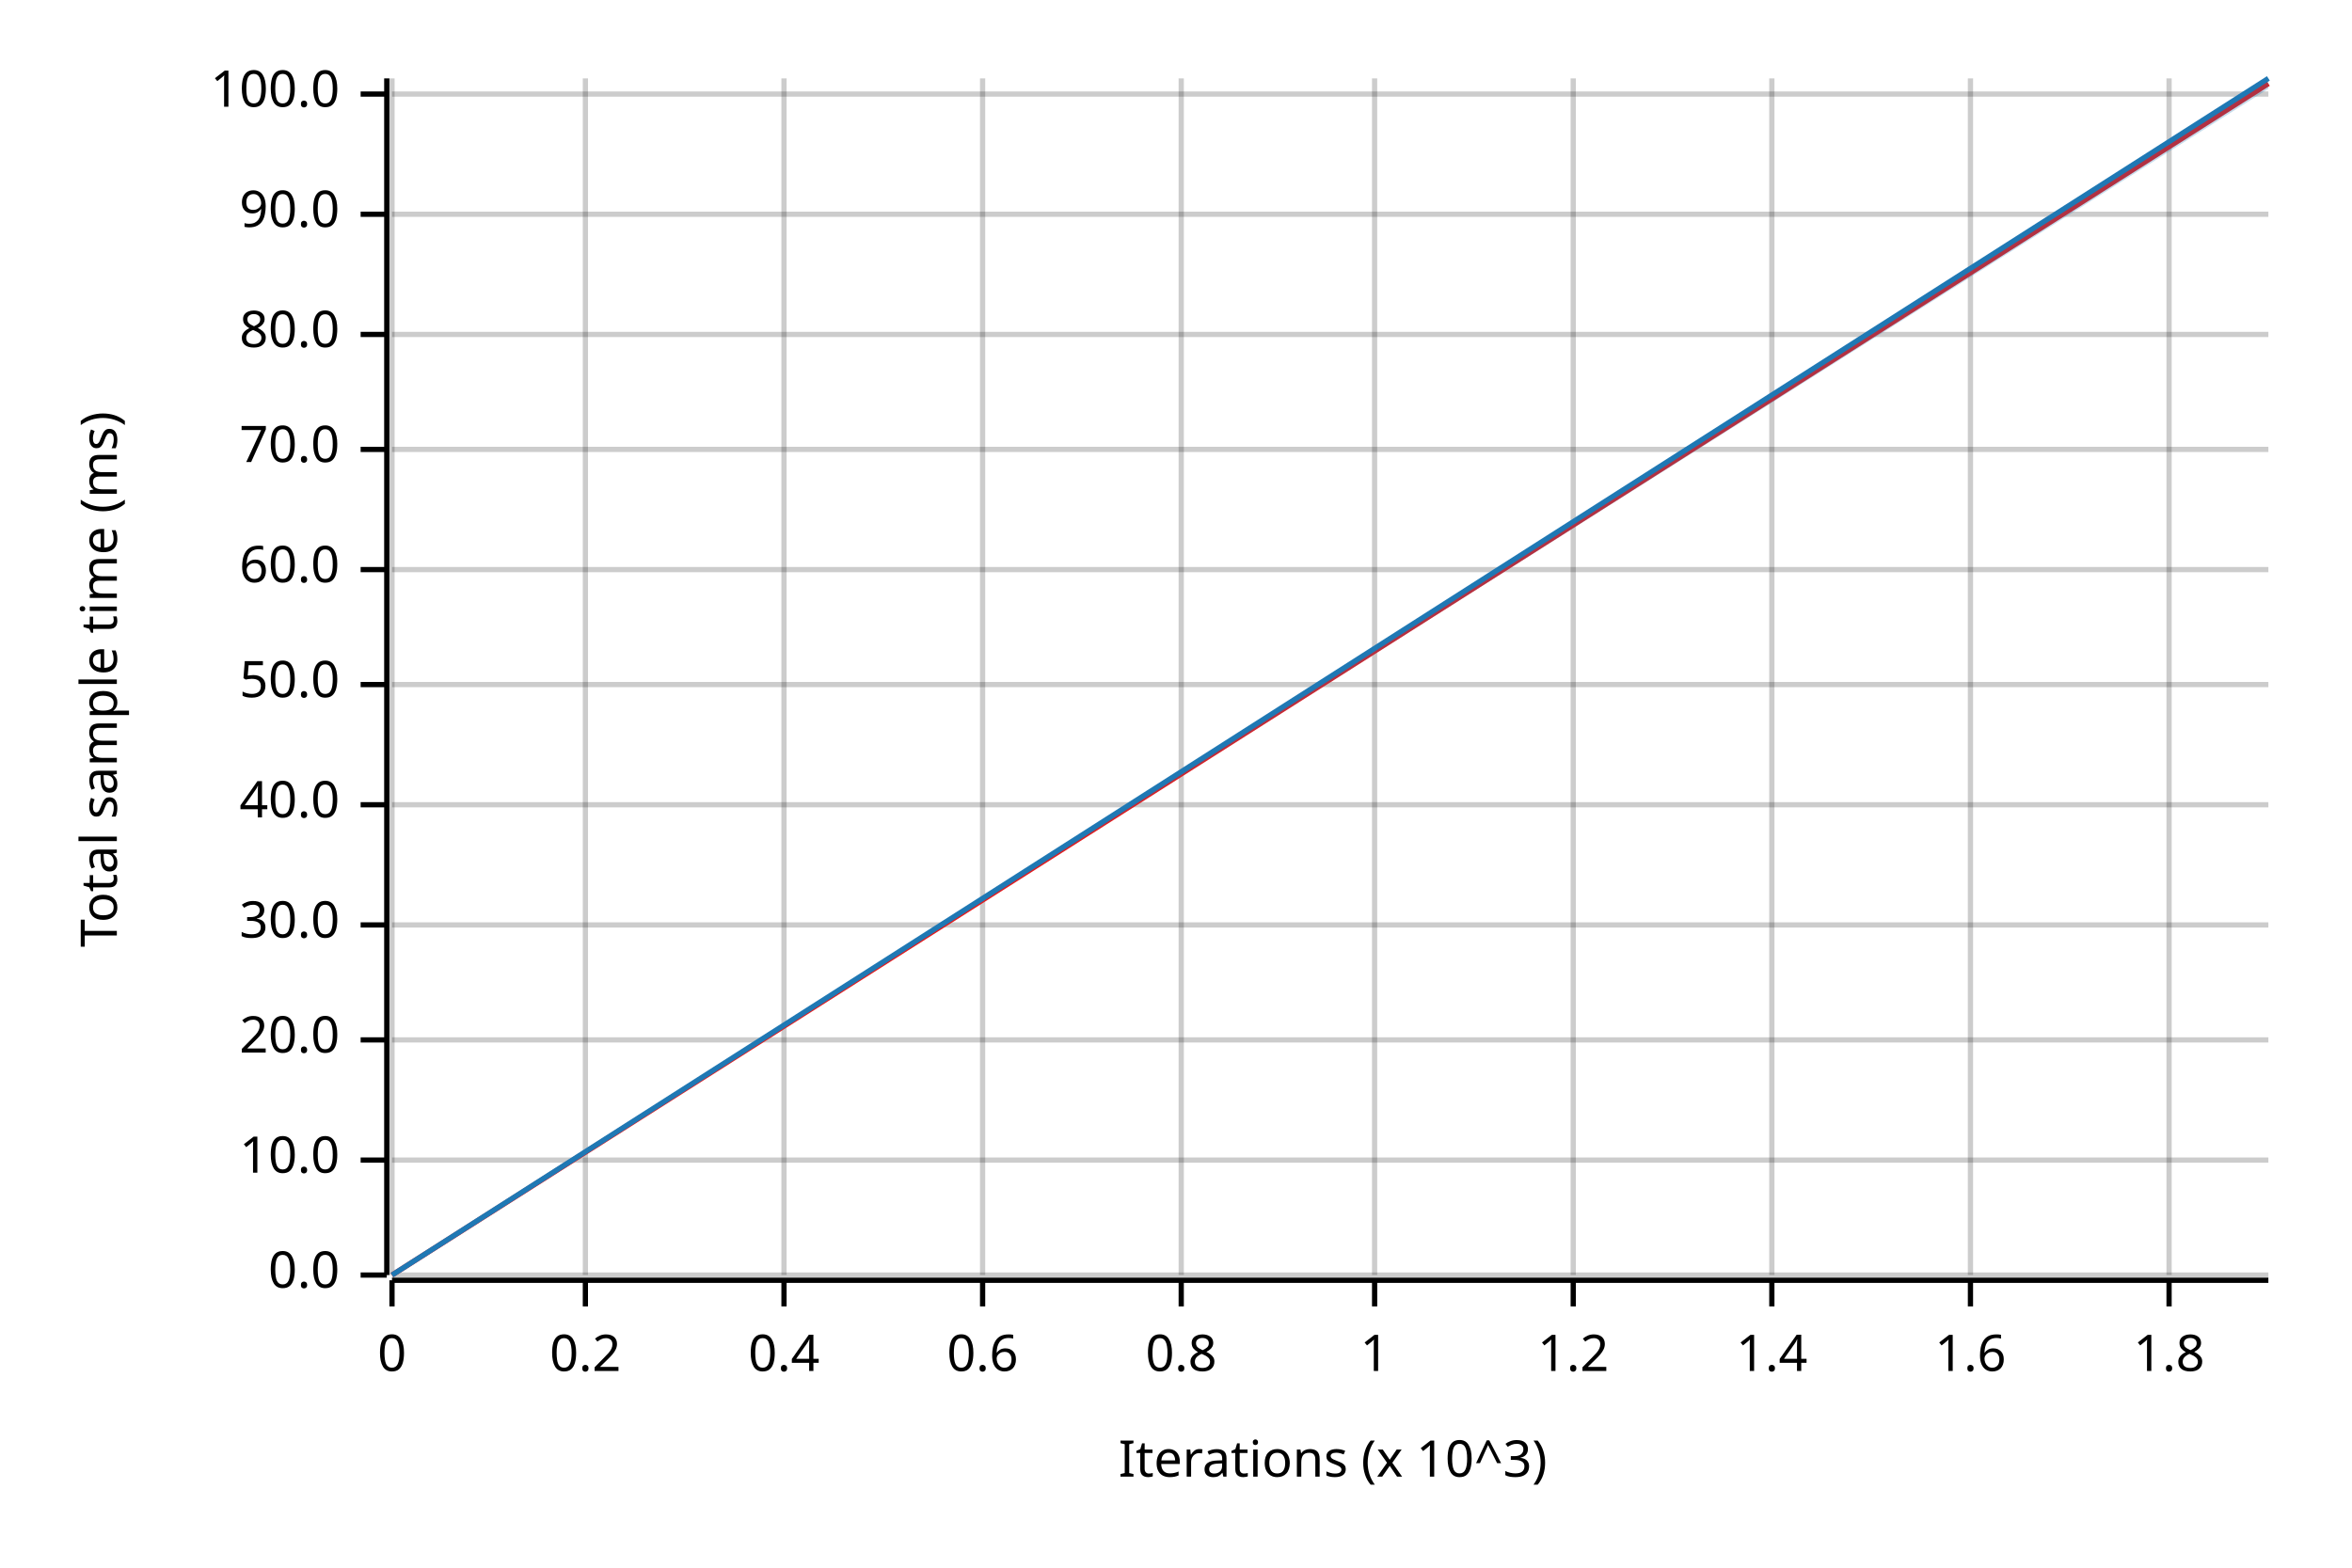
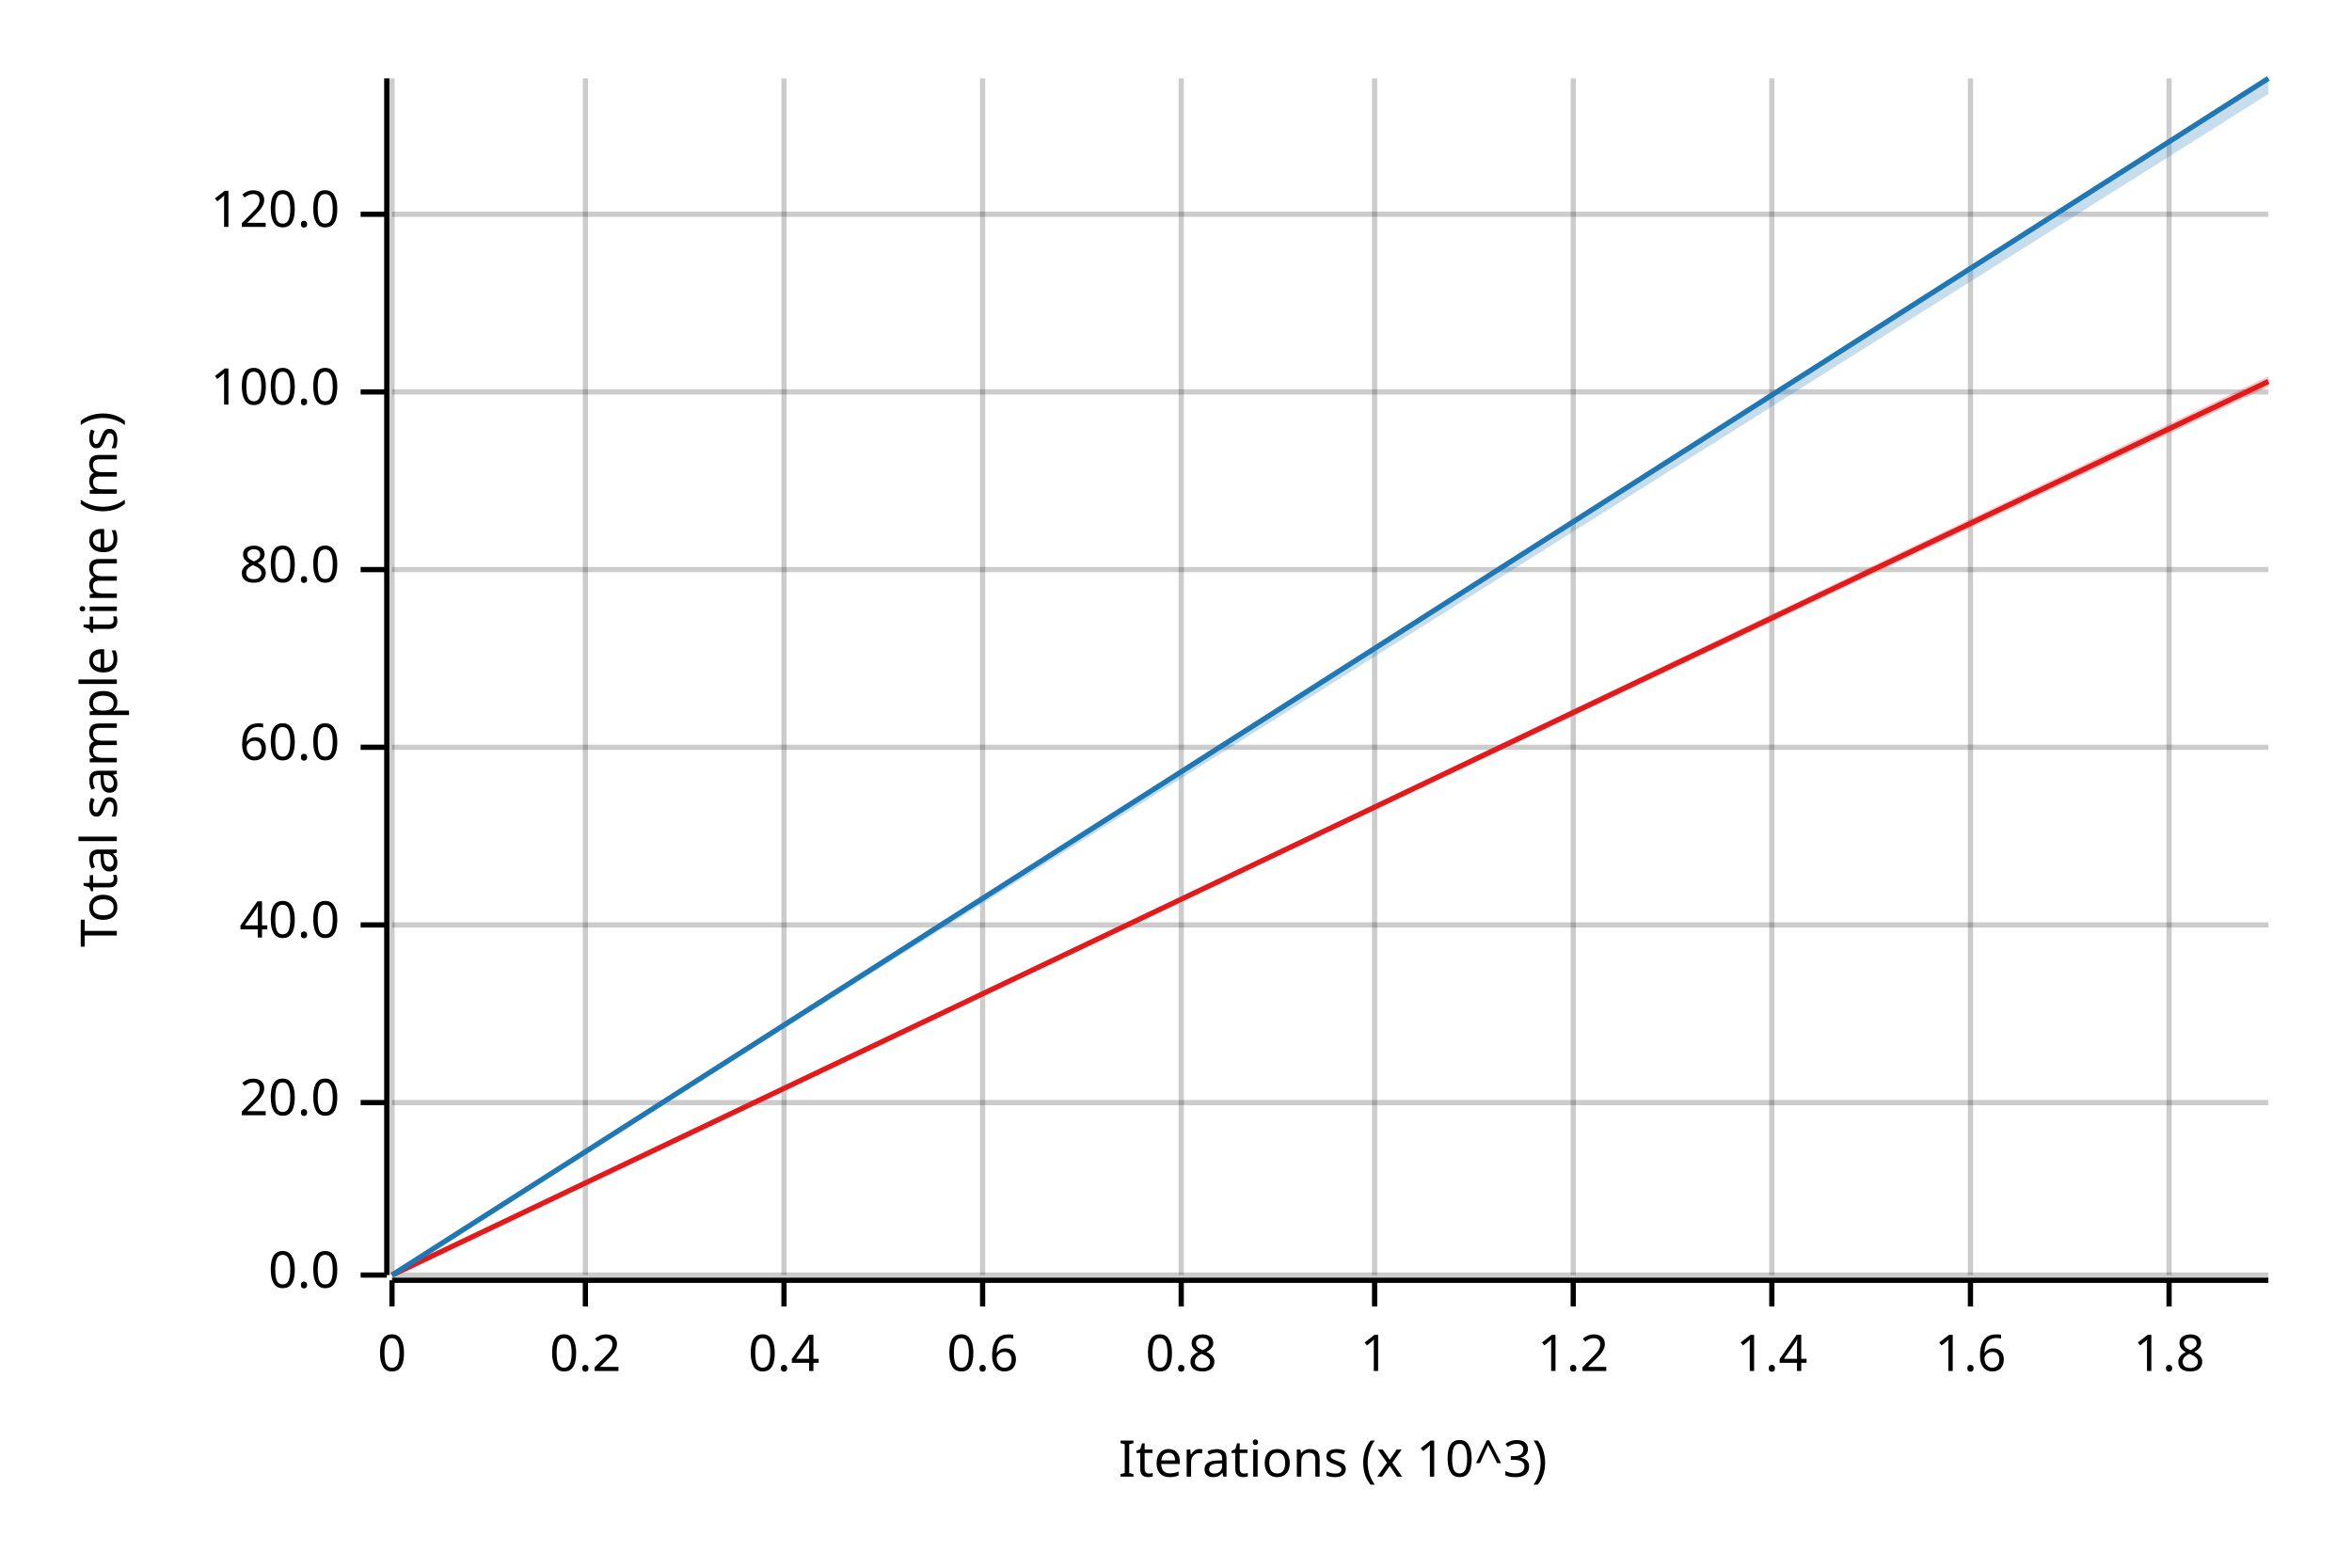
<svg xmlns="http://www.w3.org/2000/svg" width="450" height="300" viewBox="0 0 450 300">
  <text x="15" y="130" dy="0.76em" text-anchor="middle" font-family="sans-serif" font-size="9.677" opacity="1" fill="#000000" transform="rotate(270, 15, 130)">
Total sample time (ms)
</text>
  <text x="255" y="285" dy="-0.5ex" text-anchor="middle" font-family="sans-serif" font-size="9.677" opacity="1" fill="#000000">
Iterations (x 10^3)
</text>
  <line opacity="0.2" stroke="#000000" stroke-width="1" x1="75" y1="244" x2="75" y2="15" />
  <line opacity="0.2" stroke="#000000" stroke-width="1" x1="112" y1="244" x2="112" y2="15" />
  <line opacity="0.2" stroke="#000000" stroke-width="1" x1="150" y1="244" x2="150" y2="15" />
  <line opacity="0.2" stroke="#000000" stroke-width="1" x1="188" y1="244" x2="188" y2="15" />
  <line opacity="0.2" stroke="#000000" stroke-width="1" x1="226" y1="244" x2="226" y2="15" />
  <line opacity="0.2" stroke="#000000" stroke-width="1" x1="263" y1="244" x2="263" y2="15" />
  <line opacity="0.2" stroke="#000000" stroke-width="1" x1="301" y1="244" x2="301" y2="15" />
  <line opacity="0.2" stroke="#000000" stroke-width="1" x1="339" y1="244" x2="339" y2="15" />
  <line opacity="0.2" stroke="#000000" stroke-width="1" x1="377" y1="244" x2="377" y2="15" />
  <line opacity="0.2" stroke="#000000" stroke-width="1" x1="415" y1="244" x2="415" y2="15" />
  <line opacity="0.2" stroke="#000000" stroke-width="1" x1="75" y1="244" x2="434" y2="244" />
-   <line opacity="0.2" stroke="#000000" stroke-width="1" x1="75" y1="222" x2="434" y2="222" />
-   <line opacity="0.2" stroke="#000000" stroke-width="1" x1="75" y1="199" x2="434" y2="199" />
+   <line opacity="0.2" stroke="#000000" stroke-width="1" x1="75" y1="211" x2="434" y2="211" />
  <line opacity="0.2" stroke="#000000" stroke-width="1" x1="75" y1="177" x2="434" y2="177" />
-   <line opacity="0.2" stroke="#000000" stroke-width="1" x1="75" y1="154" x2="434" y2="154" />
-   <line opacity="0.2" stroke="#000000" stroke-width="1" x1="75" y1="131" x2="434" y2="131" />
+   <line opacity="0.2" stroke="#000000" stroke-width="1" x1="75" y1="143" x2="434" y2="143" />
  <line opacity="0.2" stroke="#000000" stroke-width="1" x1="75" y1="109" x2="434" y2="109" />
-   <line opacity="0.2" stroke="#000000" stroke-width="1" x1="75" y1="86" x2="434" y2="86" />
-   <line opacity="0.2" stroke="#000000" stroke-width="1" x1="75" y1="64" x2="434" y2="64" />
+   <line opacity="0.2" stroke="#000000" stroke-width="1" x1="75" y1="75" x2="434" y2="75" />
  <line opacity="0.2" stroke="#000000" stroke-width="1" x1="75" y1="41" x2="434" y2="41" />
-   <line opacity="0.2" stroke="#000000" stroke-width="1" x1="75" y1="18" x2="434" y2="18" />
  <polyline fill="none" opacity="1" stroke="#000000" stroke-width="1" points="74,15 74,244 " />
  <text x="65" y="244" dy="0.5ex" text-anchor="end" font-family="sans-serif" font-size="9.677" opacity="1" fill="#000000">
0.0
</text>
  <polyline fill="none" opacity="1" stroke="#000000" stroke-width="1" points="69,244 74,244 " />
-   <text x="65" y="222" dy="0.5ex" text-anchor="end" font-family="sans-serif" font-size="9.677" opacity="1" fill="#000000">
- 10.0
- </text>
-   <polyline fill="none" opacity="1" stroke="#000000" stroke-width="1" points="69,222 74,222 " />
-   <text x="65" y="199" dy="0.5ex" text-anchor="end" font-family="sans-serif" font-size="9.677" opacity="1" fill="#000000">
+   <text x="65" y="211" dy="0.5ex" text-anchor="end" font-family="sans-serif" font-size="9.677" opacity="1" fill="#000000">
20.0
</text>
-   <polyline fill="none" opacity="1" stroke="#000000" stroke-width="1" points="69,199 74,199 " />
+   <polyline fill="none" opacity="1" stroke="#000000" stroke-width="1" points="69,211 74,211 " />
  <text x="65" y="177" dy="0.5ex" text-anchor="end" font-family="sans-serif" font-size="9.677" opacity="1" fill="#000000">
- 30.0
+ 40.0
</text>
  <polyline fill="none" opacity="1" stroke="#000000" stroke-width="1" points="69,177 74,177 " />
-   <text x="65" y="154" dy="0.5ex" text-anchor="end" font-family="sans-serif" font-size="9.677" opacity="1" fill="#000000">
- 40.0
- </text>
-   <polyline fill="none" opacity="1" stroke="#000000" stroke-width="1" points="69,154 74,154 " />
-   <text x="65" y="131" dy="0.5ex" text-anchor="end" font-family="sans-serif" font-size="9.677" opacity="1" fill="#000000">
- 50.0
- </text>
-   <polyline fill="none" opacity="1" stroke="#000000" stroke-width="1" points="69,131 74,131 " />
-   <text x="65" y="109" dy="0.5ex" text-anchor="end" font-family="sans-serif" font-size="9.677" opacity="1" fill="#000000">
+   <text x="65" y="143" dy="0.5ex" text-anchor="end" font-family="sans-serif" font-size="9.677" opacity="1" fill="#000000">
60.0
</text>
-   <polyline fill="none" opacity="1" stroke="#000000" stroke-width="1" points="69,109 74,109 " />
-   <text x="65" y="86" dy="0.5ex" text-anchor="end" font-family="sans-serif" font-size="9.677" opacity="1" fill="#000000">
- 70.0
- </text>
-   <polyline fill="none" opacity="1" stroke="#000000" stroke-width="1" points="69,86 74,86 " />
-   <text x="65" y="64" dy="0.5ex" text-anchor="end" font-family="sans-serif" font-size="9.677" opacity="1" fill="#000000">
+   <polyline fill="none" opacity="1" stroke="#000000" stroke-width="1" points="69,143 74,143 " />
+   <text x="65" y="109" dy="0.5ex" text-anchor="end" font-family="sans-serif" font-size="9.677" opacity="1" fill="#000000">
80.0
</text>
-   <polyline fill="none" opacity="1" stroke="#000000" stroke-width="1" points="69,64 74,64 " />
+   <polyline fill="none" opacity="1" stroke="#000000" stroke-width="1" points="69,109 74,109 " />
+   <text x="65" y="75" dy="0.5ex" text-anchor="end" font-family="sans-serif" font-size="9.677" opacity="1" fill="#000000">
+ 100.0
+ </text>
+   <polyline fill="none" opacity="1" stroke="#000000" stroke-width="1" points="69,75 74,75 " />
  <text x="65" y="41" dy="0.5ex" text-anchor="end" font-family="sans-serif" font-size="9.677" opacity="1" fill="#000000">
- 90.0
+ 120.0
</text>
  <polyline fill="none" opacity="1" stroke="#000000" stroke-width="1" points="69,41 74,41 " />
-   <text x="65" y="18" dy="0.5ex" text-anchor="end" font-family="sans-serif" font-size="9.677" opacity="1" fill="#000000">
- 100.0
- </text>
-   <polyline fill="none" opacity="1" stroke="#000000" stroke-width="1" points="69,18 74,18 " />
  <polyline fill="none" opacity="1" stroke="#000000" stroke-width="1" points="75,245 434,245 " />
  <text x="75" y="255" dy="0.76em" text-anchor="middle" font-family="sans-serif" font-size="9.677" opacity="1" fill="#000000">
0
</text>
  <polyline fill="none" opacity="1" stroke="#000000" stroke-width="1" points="75,245 75,250 " />
  <text x="112" y="255" dy="0.76em" text-anchor="middle" font-family="sans-serif" font-size="9.677" opacity="1" fill="#000000">
0.2
</text>
  <polyline fill="none" opacity="1" stroke="#000000" stroke-width="1" points="112,245 112,250 " />
  <text x="150" y="255" dy="0.76em" text-anchor="middle" font-family="sans-serif" font-size="9.677" opacity="1" fill="#000000">
0.4
</text>
  <polyline fill="none" opacity="1" stroke="#000000" stroke-width="1" points="150,245 150,250 " />
  <text x="188" y="255" dy="0.76em" text-anchor="middle" font-family="sans-serif" font-size="9.677" opacity="1" fill="#000000">
0.6
</text>
  <polyline fill="none" opacity="1" stroke="#000000" stroke-width="1" points="188,245 188,250 " />
  <text x="226" y="255" dy="0.76em" text-anchor="middle" font-family="sans-serif" font-size="9.677" opacity="1" fill="#000000">
0.8
</text>
  <polyline fill="none" opacity="1" stroke="#000000" stroke-width="1" points="226,245 226,250 " />
  <text x="263" y="255" dy="0.76em" text-anchor="middle" font-family="sans-serif" font-size="9.677" opacity="1" fill="#000000">
1
</text>
  <polyline fill="none" opacity="1" stroke="#000000" stroke-width="1" points="263,245 263,250 " />
  <text x="301" y="255" dy="0.76em" text-anchor="middle" font-family="sans-serif" font-size="9.677" opacity="1" fill="#000000">
1.2
</text>
  <polyline fill="none" opacity="1" stroke="#000000" stroke-width="1" points="301,245 301,250 " />
  <text x="339" y="255" dy="0.76em" text-anchor="middle" font-family="sans-serif" font-size="9.677" opacity="1" fill="#000000">
1.4
</text>
  <polyline fill="none" opacity="1" stroke="#000000" stroke-width="1" points="339,245 339,250 " />
  <text x="377" y="255" dy="0.76em" text-anchor="middle" font-family="sans-serif" font-size="9.677" opacity="1" fill="#000000">
1.6
</text>
  <polyline fill="none" opacity="1" stroke="#000000" stroke-width="1" points="377,245 377,250 " />
  <text x="415" y="255" dy="0.76em" text-anchor="middle" font-family="sans-serif" font-size="9.677" opacity="1" fill="#000000">
1.8
</text>
  <polyline fill="none" opacity="1" stroke="#000000" stroke-width="1" points="415,245 415,250 " />
-   <polyline fill="none" opacity="1" stroke="#E31A1C" stroke-width="1" points="75,244 434,16 " />
-   <polygon opacity="0.25" fill="#E31A1C" points="75,244 434,16 434,16 " />
+   <polyline fill="none" opacity="1" stroke="#E31A1C" stroke-width="1" points="75,244 434,73 " />
+   <polygon opacity="0.25" fill="#E31A1C" points="75,244 434,74 434,72 " />
  <polyline fill="none" opacity="1" stroke="#1F78B4" stroke-width="1" points="75,244 434,15 " />
-   <polygon opacity="0.25" fill="#1F78B4" points="75,244 434,17 434,15 " />
+   <polygon opacity="0.25" fill="#1F78B4" points="75,244 434,18 434,15 " />
</svg>
